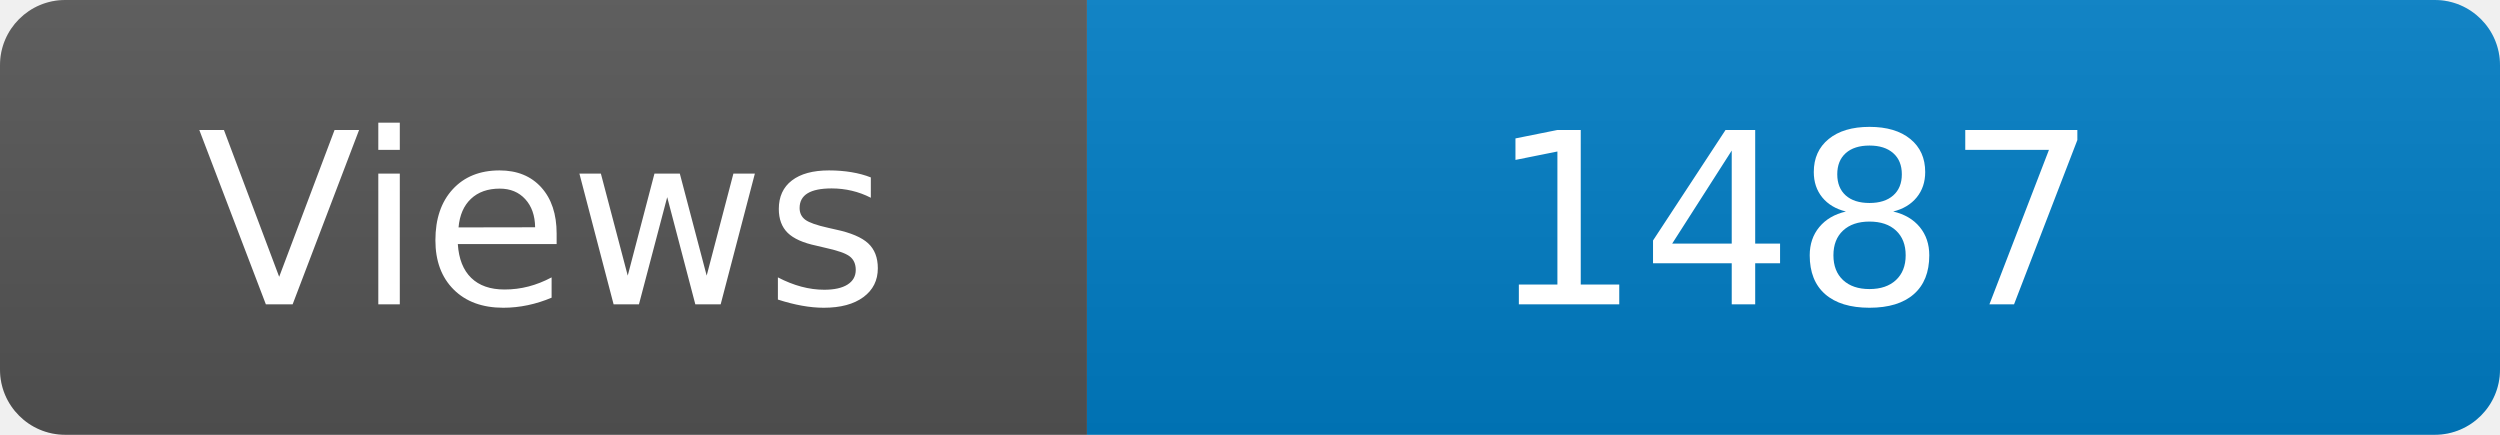
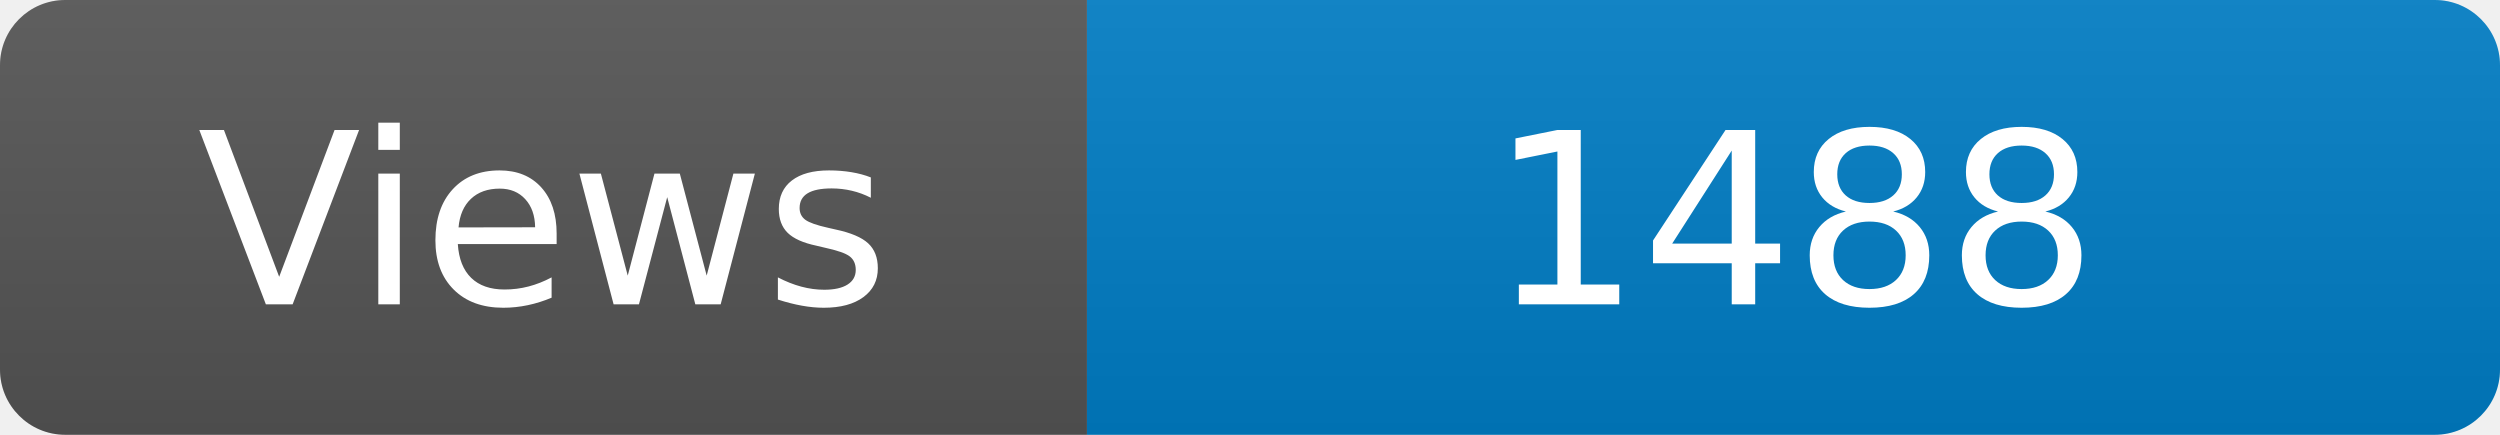
<svg xmlns="http://www.w3.org/2000/svg" width="115" height="20" role="img" aria-label="Maintained?: yes">
  <linearGradient id="s" x2="0" y2="100%">
    <stop offset="0" stop-color="#bbb" stop-opacity=".1" />
    <stop offset="1" stop-opacity=".1" />
  </linearGradient>
  <clipPath id="r">
    <rect width="115" height="20" rx="3" fill="#fff" />
  </clipPath>
  <g clip-path="url(#r)">
    <rect width="50" height="20" fill="#555" />
    <rect x="50" width="160" height="20" fill="#007ec6" />
    <rect width="115" height="20" fill="url(#s)" />
  </g>
  <g fill="#fff" text-anchor="middle" font-family="Verdana,Geneva,DejaVu Sans,sans-serif" font-size="110">
    <text x="250" y="140" transform="scale(.1)" fill="#fff">Views</text>
-     <text x="825" y="140" transform="scale(.1)" fill="#fff">1487</text>
+     <text x="825" y="140" transform="scale(.1)" fill="#fff">1488</text>
  </g>
</svg>
